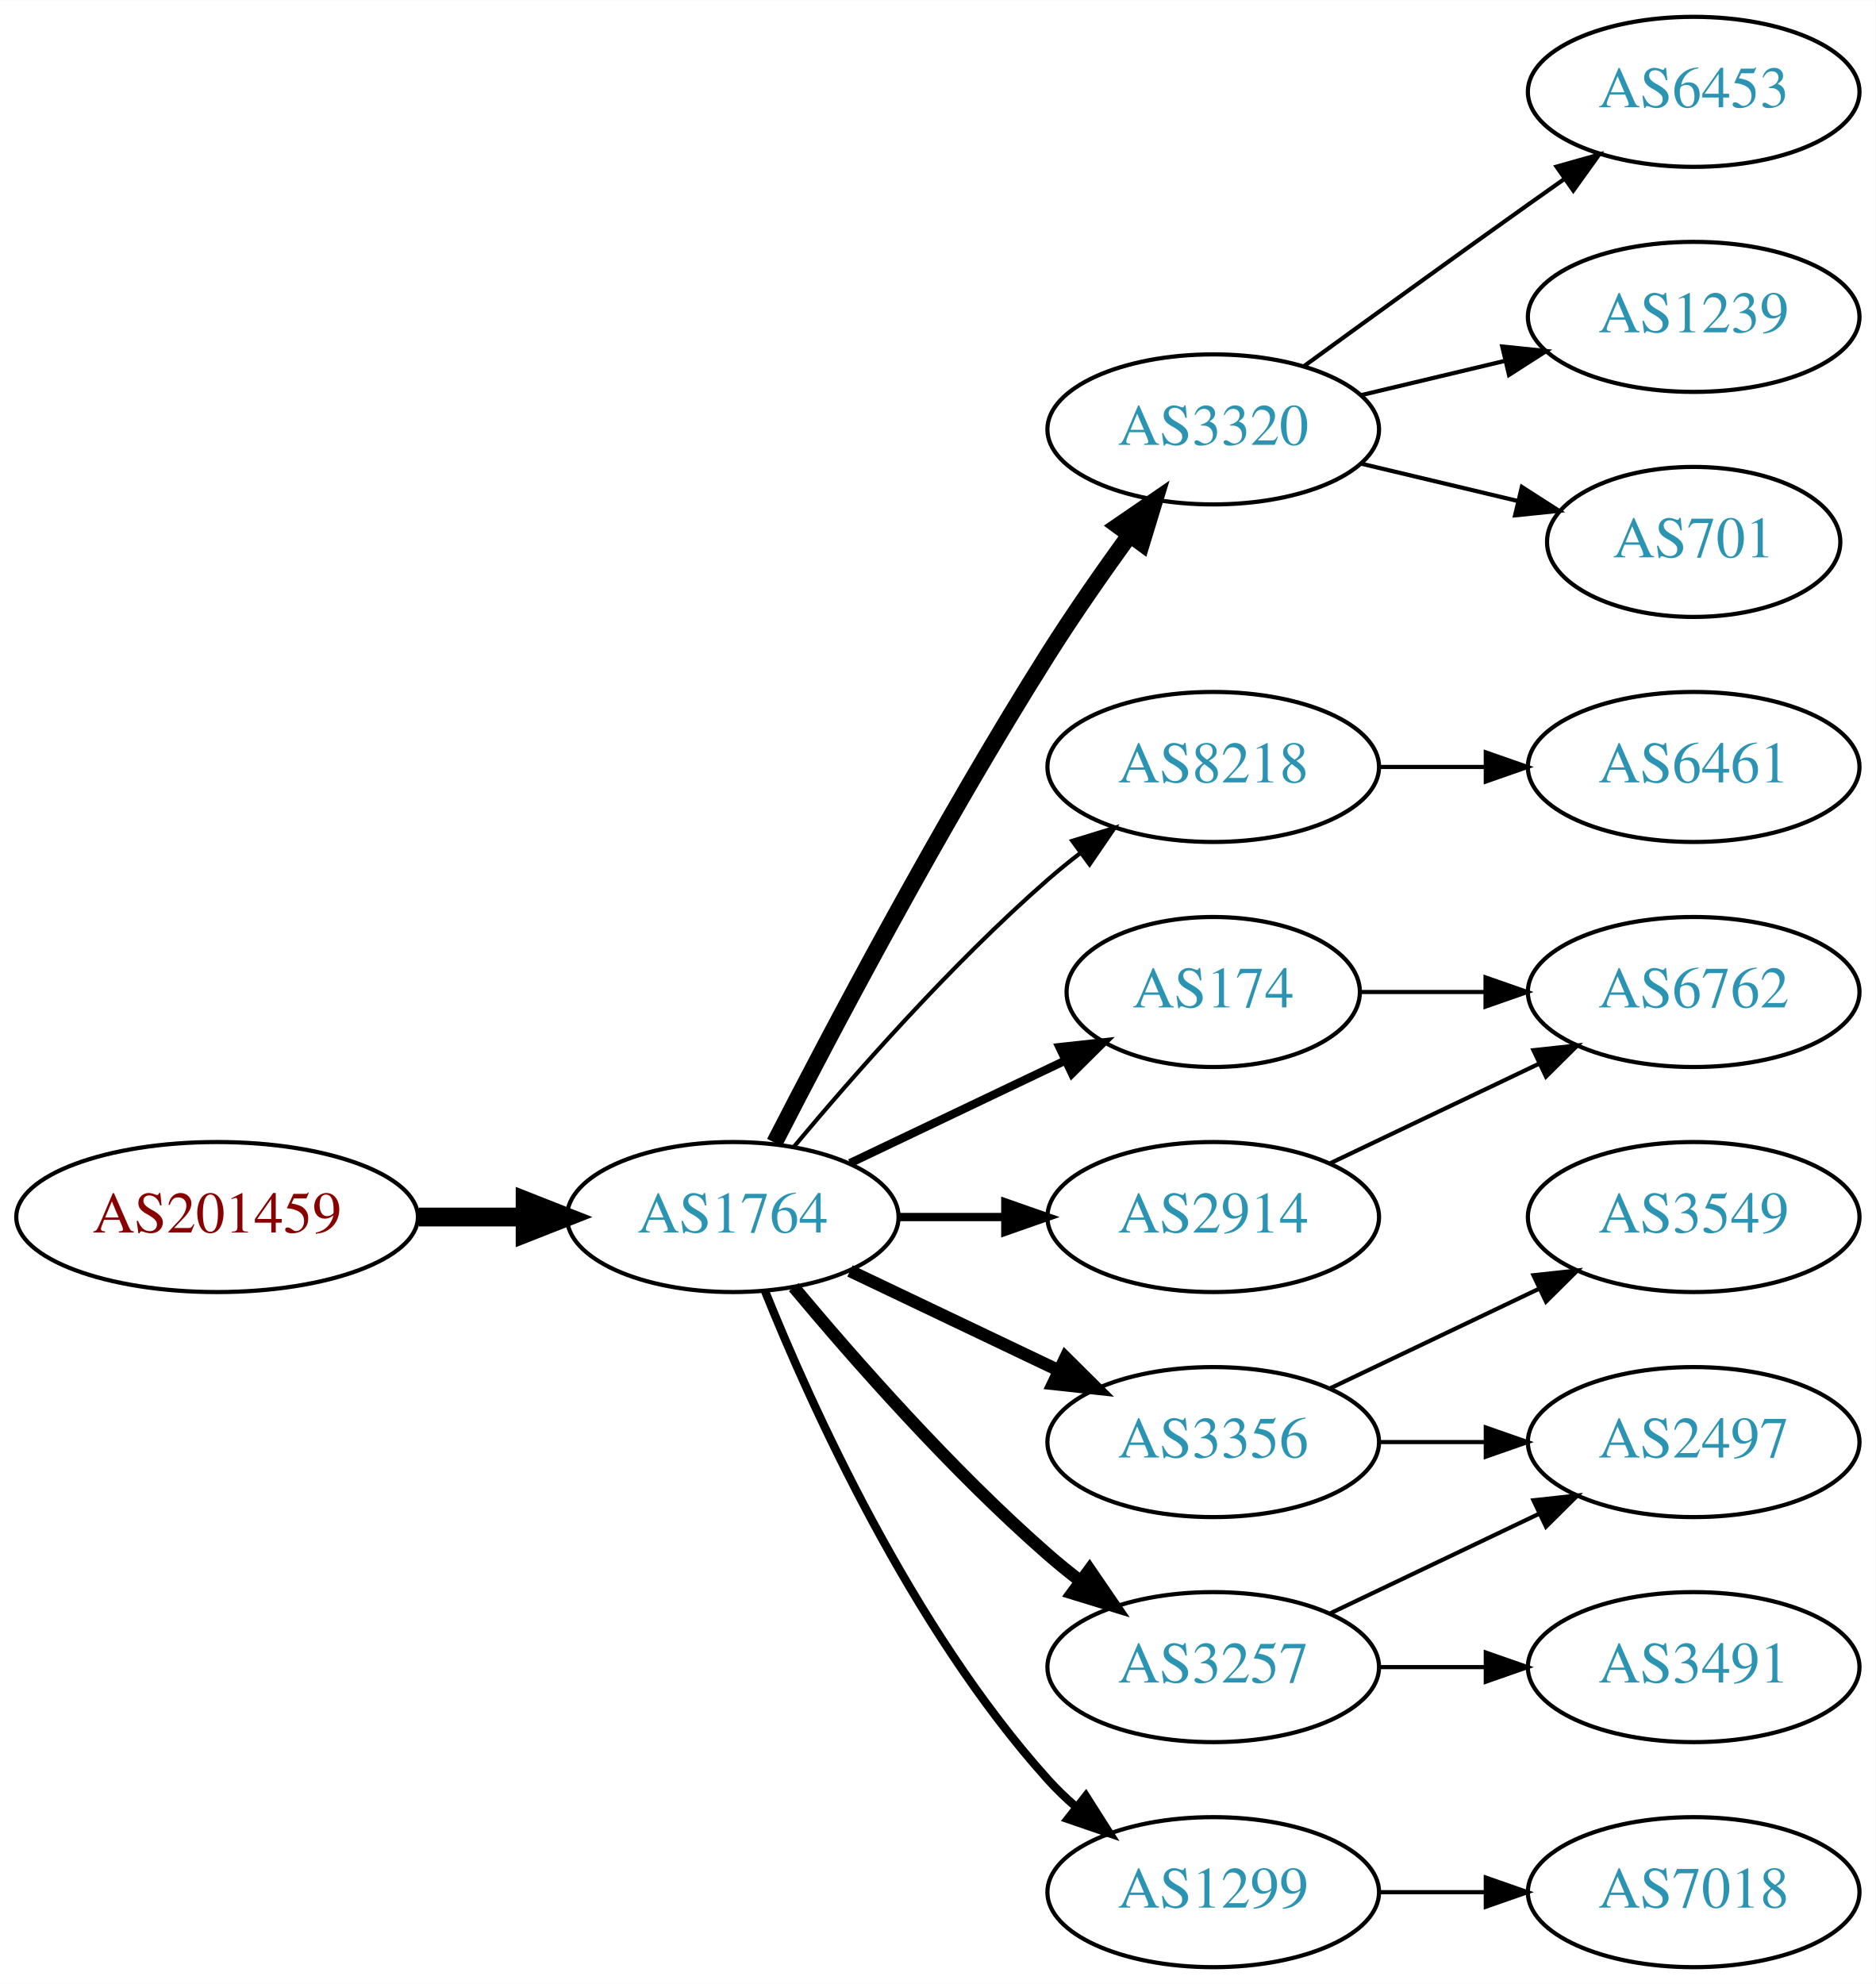
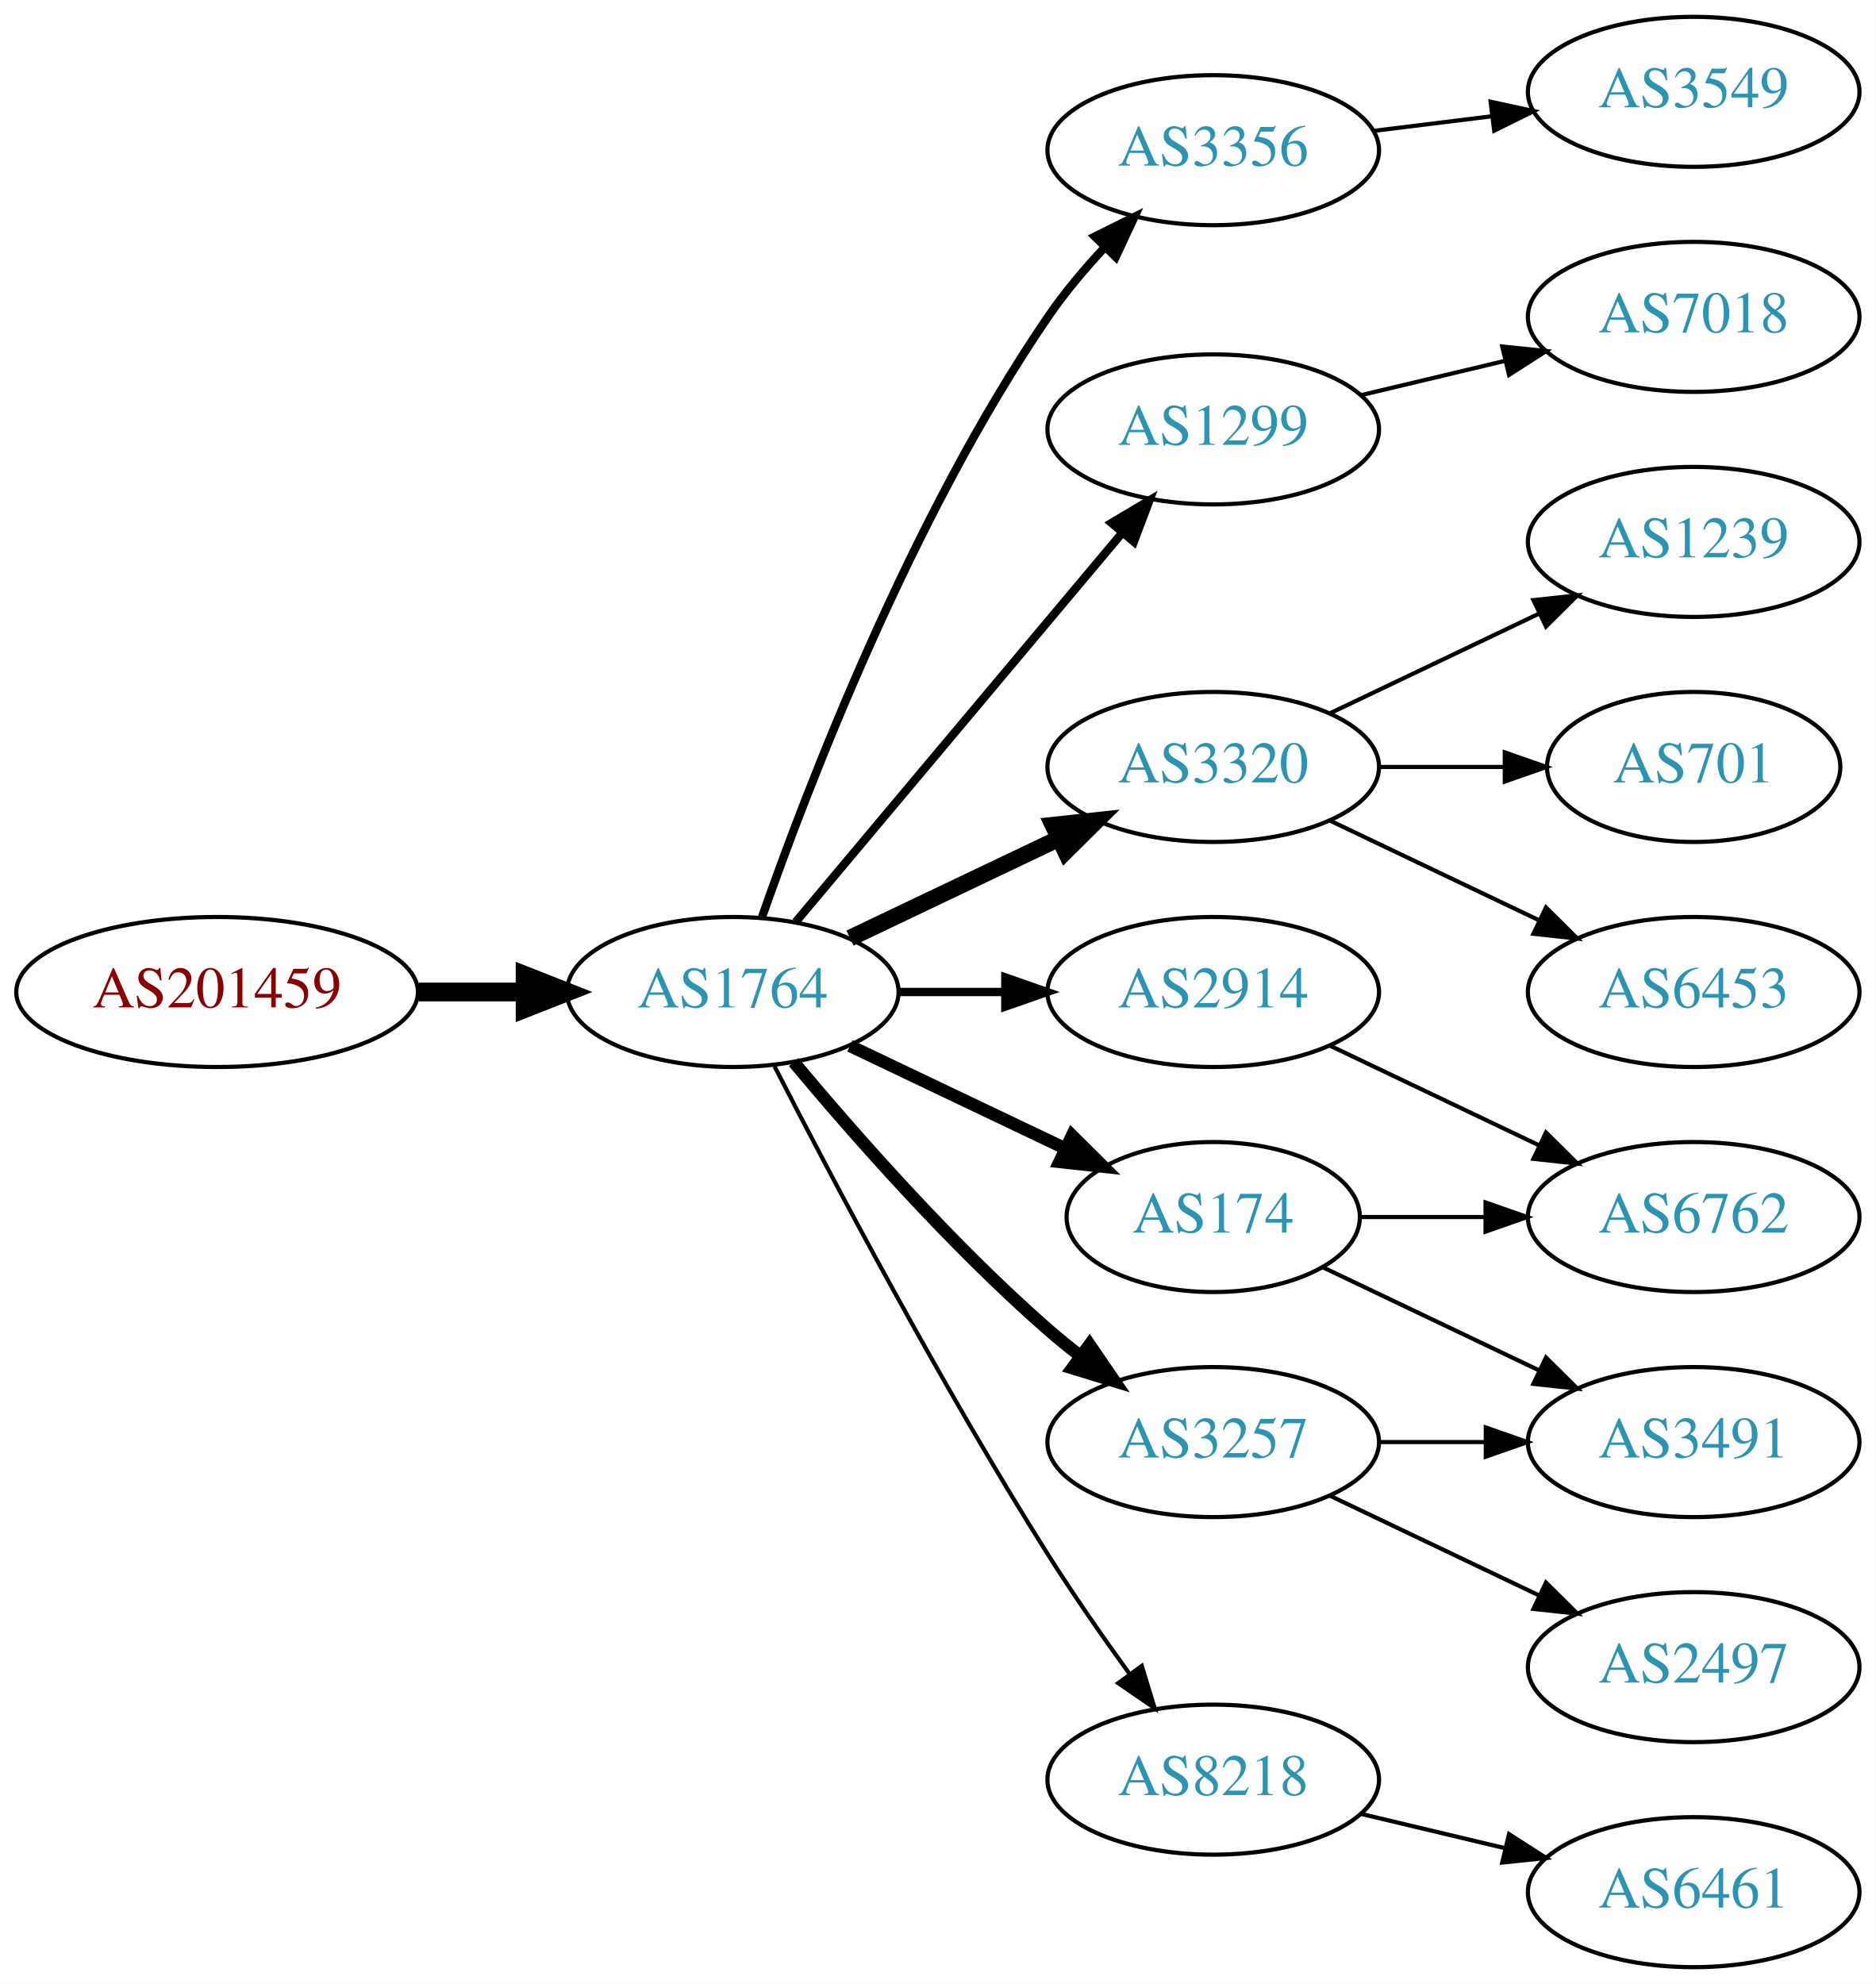
<svg xmlns="http://www.w3.org/2000/svg" xmlns:xlink="http://www.w3.org/1999/xlink" width="450pt" height="476pt" viewBox="0.00 0.00 450.07 476.00">
  <g id="graph0" class="graph" transform="scale(1 1) rotate(0) translate(4 472)">
    <polygon fill="white" stroke="none" points="-4,4 -4,-472 446.07,-472 446.07,4 -4,4" />
    <g id="node1" class="node">
      <g id="a_node1">
        <a xlink:href="/asn/201459" xlink:title="AS201459 ~ Andrea Illsinger [AT]">
-           <ellipse fill="#ffffff" stroke="black" cx="48.096" cy="-180" rx="48.192" ry="18" />
-           <text text-anchor="middle" x="48.096" y="-176.3" font-family="Times,serif" font-size="14.00" fill="#880000">AS201459</text>
+           <ellipse fill="#ffffff" stroke="black" cx="48.096" cy="-234" rx="48.192" ry="18" />
+           <text text-anchor="middle" x="48.096" y="-230.3" font-family="Times,serif" font-size="14.00" fill="#880000">AS201459</text>
        </a>
      </g>
    </g>
    <g id="node2" class="node">
      <g id="a_node2">
        <a xlink:href="/asn/1764" xlink:title="AS1764 ~ NEXTLAYER-AS [AT]">
-           <ellipse fill="#ffffff" stroke="black" cx="171.838" cy="-180" rx="39.794" ry="18" />
-           <text text-anchor="middle" x="171.838" y="-176.3" font-family="Times,serif" font-size="14.00" fill="#2c94b3">AS1764</text>
+           <ellipse fill="#ffffff" stroke="black" cx="171.838" cy="-234" rx="39.794" ry="18" />
+           <text text-anchor="middle" x="171.838" y="-230.3" font-family="Times,serif" font-size="14.00" fill="#2c94b3">AS1764</text>
        </a>
      </g>
    </g>
    <g id="edge1" class="edge">
-       <path fill="none" stroke="black" stroke-width="4.5" d="M96.513,-180C104.867,-180 113.577,-180 121.969,-180" />
-       <polygon fill="black" stroke="black" stroke-width="4.5" points="122.004,-183.938 132.004,-180 122.004,-176.063 122.004,-183.938" />
+       <path fill="none" stroke="black" stroke-width="4.5" d="M96.513,-234C104.867,-234 113.577,-234 121.969,-234" />
+       <polygon fill="black" stroke="black" stroke-width="4.5" points="122.004,-237.938 132.004,-234 122.004,-230.063 122.004,-237.938" />
    </g>
    <g id="node3" class="node">
      <g id="a_node3">
-         <a xlink:href="/asn/3320" xlink:title="AS3320 ~ DTAG [DE]">
-           <ellipse fill="#ffffff" stroke="black" cx="287.131" cy="-369" rx="39.794" ry="18" />
-           <text text-anchor="middle" x="287.131" y="-365.3" font-family="Times,serif" font-size="14.00" fill="#2c94b3">AS3320</text>
+         <a xlink:href="/asn/3356" xlink:title="AS3356 ~ Level 3 Parent, LLC [US]">
+           <ellipse fill="#ffffff" stroke="black" cx="287.131" cy="-436" rx="39.794" ry="18" />
+           <text text-anchor="middle" x="287.131" y="-432.3" font-family="Times,serif" font-size="14.00" fill="#2c94b3">AS3356</text>
        </a>
      </g>
    </g>
    <g id="edge2" class="edge">
-       <path fill="none" stroke="black" stroke-width="4" d="M181.864,-197.852C195.3,-224.055 221.75,-274.237 247.484,-315 253.547,-324.604 260.667,-334.813 267.133,-343.739" />
-       <polygon fill="black" stroke="black" stroke-width="4" points="264.339,-345.848 273.075,-351.843 269.984,-341.709 264.339,-345.848" />
+       <path fill="none" stroke="black" stroke-width="2" d="M178.882,-252.048C189.764,-283.106 214.613,-347.95 247.484,-396 251.441,-401.783 256.259,-407.501 261.133,-412.727" />
+       <polygon fill="black" stroke="black" stroke-width="2" points="258.728,-415.274 268.22,-419.981 263.735,-410.382 258.728,-415.274" />
    </g>
    <g id="node4" class="node">
      <g id="a_node4">
-         <a xlink:href="/asn/8218" xlink:title="AS8218 ~ legacy Neotelecoms [FR]">
-           <ellipse fill="#ffffff" stroke="black" cx="287.131" cy="-288" rx="39.794" ry="18" />
-           <text text-anchor="middle" x="287.131" y="-284.3" font-family="Times,serif" font-size="14.00" fill="#2c94b3">AS8218</text>
+         <a xlink:href="/asn/1299" xlink:title="AS1299 ~ Telia Carrier [EU]">
+           <ellipse fill="#ffffff" stroke="black" cx="287.131" cy="-369" rx="39.794" ry="18" />
+           <text text-anchor="middle" x="287.131" y="-365.3" font-family="Times,serif" font-size="14.00" fill="#2c94b3">AS1299</text>
        </a>
      </g>
    </g>
    <g id="edge3" class="edge">
-       <path fill="none" stroke="black" d="M186.468,-196.817C200.751,-213.929 224.297,-240.745 247.484,-261 249.95,-263.154 252.589,-265.294 255.286,-267.372" />
-       <polygon fill="black" stroke="black" points="253.311,-270.264 263.44,-273.37 257.459,-264.625 253.311,-270.264" />
+       <path fill="none" stroke="black" stroke-width="2" d="M186.958,-250.825C206.632,-274.269 242.436,-316.934 265.215,-344.076" />
+       <polygon fill="black" stroke="black" stroke-width="2" points="262.724,-346.553 271.833,-351.963 268.086,-342.053 262.724,-346.553" />
    </g>
    <g id="node5" class="node">
      <g id="a_node5">
-         <a xlink:href="/asn/3356" xlink:title="AS3356 ~ Level 3 Parent, LLC [US]">
-           <ellipse fill="#ffffff" stroke="black" cx="287.131" cy="-126" rx="39.794" ry="18" />
-           <text text-anchor="middle" x="287.131" y="-122.3" font-family="Times,serif" font-size="14.00" fill="#2c94b3">AS3356</text>
+         <a xlink:href="/asn/3320" xlink:title="AS3320 ~ DTAG [DE]">
+           <ellipse fill="#ffffff" stroke="black" cx="287.131" cy="-288" rx="39.794" ry="18" />
+           <text text-anchor="middle" x="287.131" y="-284.3" font-family="Times,serif" font-size="14.00" fill="#2c94b3">AS3320</text>
        </a>
      </g>
    </g>
    <g id="edge4" class="edge">
-       <path fill="none" stroke="black" stroke-width="3" d="M199.974,-167.066C214.968,-159.919 233.789,-150.948 250.013,-143.215" />
-       <polygon fill="black" stroke="black" stroke-width="3" points="251.695,-146.291 259.216,-138.829 248.683,-139.972 251.695,-146.291" />
+       <path fill="none" stroke="black" stroke-width="4" d="M199.974,-246.934C214.968,-254.081 233.789,-263.052 250.013,-270.785" />
+       <polygon fill="black" stroke="black" stroke-width="4" points="248.683,-274.028 259.216,-275.171 251.695,-267.709 248.683,-274.028" />
    </g>
    <g id="node6" class="node">
      <g id="a_node6">
        <a xlink:href="/asn/2914" xlink:title="AS2914 ~ NTT America, Inc. [US]">
-           <ellipse fill="#ffffff" stroke="black" cx="287.131" cy="-180" rx="39.794" ry="18" />
-           <text text-anchor="middle" x="287.131" y="-176.3" font-family="Times,serif" font-size="14.00" fill="#2c94b3">AS2914</text>
+           <ellipse fill="#ffffff" stroke="black" cx="287.131" cy="-234" rx="39.794" ry="18" />
+           <text text-anchor="middle" x="287.131" y="-230.3" font-family="Times,serif" font-size="14.00" fill="#2c94b3">AS2914</text>
        </a>
      </g>
    </g>
    <g id="edge5" class="edge">
-       <path fill="none" stroke="black" stroke-width="2" d="M211.51,-180C219.713,-180 228.477,-180 237.009,-180" />
-       <polygon fill="black" stroke="black" stroke-width="2" points="237.248,-183.5 247.248,-180 237.248,-176.5 237.248,-183.5" />
+       <path fill="none" stroke="black" stroke-width="2" d="M211.51,-234C219.713,-234 228.477,-234 237.009,-234" />
+       <polygon fill="black" stroke="black" stroke-width="2" points="237.248,-237.5 247.248,-234 237.248,-230.5 237.248,-237.5" />
    </g>
    <g id="node7" class="node">
      <g id="a_node7">
-         <a xlink:href="/asn/1299" xlink:title="AS1299 ~ Telia Carrier [EU]">
-           <ellipse fill="#ffffff" stroke="black" cx="287.131" cy="-18" rx="39.794" ry="18" />
-           <text text-anchor="middle" x="287.131" y="-14.3" font-family="Times,serif" font-size="14.00" fill="#2c94b3">AS1299</text>
+         <a xlink:href="/asn/3257" xlink:title="AS3257 ~ GTT [DE]">
+           <ellipse fill="#ffffff" stroke="black" cx="287.131" cy="-126" rx="39.794" ry="18" />
+           <text text-anchor="middle" x="287.131" y="-122.3" font-family="Times,serif" font-size="14.00" fill="#2c94b3">AS3257</text>
        </a>
      </g>
    </g>
    <g id="edge6" class="edge">
-       <path fill="none" stroke="black" stroke-width="2" d="M179.586,-162.213C190.637,-134.757 214.69,-81.422 247.484,-45 249.487,-42.776 251.706,-40.637 254.038,-38.603" />
-       <polygon fill="black" stroke="black" stroke-width="2" points="256.569,-41.065 262.257,-32.127 252.236,-35.567 256.569,-41.065" />
+       <path fill="none" stroke="black" stroke-width="3" d="M186.468,-217.183C200.751,-200.071 224.297,-173.255 247.484,-153 249.95,-150.846 252.589,-148.706 255.286,-146.628" />
+       <polygon fill="black" stroke="black" stroke-width="3" points="257.459,-149.375 263.44,-140.63 253.311,-143.736 257.459,-149.375" />
    </g>
    <g id="node8" class="node">
      <g id="a_node8">
        <a xlink:href="/asn/174" xlink:title="AS174 ~ Cogent Communications [US]">
-           <ellipse fill="#ffffff" stroke="black" cx="287.131" cy="-234" rx="35.194" ry="18" />
-           <text text-anchor="middle" x="287.131" y="-230.3" font-family="Times,serif" font-size="14.00" fill="#2c94b3">AS174</text>
+           <ellipse fill="#ffffff" stroke="black" cx="287.131" cy="-180" rx="35.194" ry="18" />
+           <text text-anchor="middle" x="287.131" y="-176.3" font-family="Times,serif" font-size="14.00" fill="#2c94b3">AS174</text>
        </a>
      </g>
    </g>
    <g id="edge7" class="edge">
-       <path fill="none" stroke="black" stroke-width="2" d="M199.974,-192.934C215.406,-200.29 234.892,-209.577 251.427,-217.459" />
-       <polygon fill="black" stroke="black" stroke-width="2" points="250.236,-220.768 260.769,-221.911 253.247,-214.449 250.236,-220.768" />
+       <path fill="none" stroke="black" stroke-width="3" d="M199.974,-221.066C215.406,-213.71 234.892,-204.423 251.427,-196.541" />
+       <polygon fill="black" stroke="black" stroke-width="3" points="253.247,-199.551 260.769,-192.089 250.236,-193.232 253.247,-199.551" />
    </g>
    <g id="node9" class="node">
      <g id="a_node9">
-         <a xlink:href="/asn/3257" xlink:title="AS3257 ~ GTT [DE]">
-           <ellipse fill="#ffffff" stroke="black" cx="287.131" cy="-72" rx="39.794" ry="18" />
-           <text text-anchor="middle" x="287.131" y="-68.3" font-family="Times,serif" font-size="14.00" fill="#2c94b3">AS3257</text>
+         <a xlink:href="/asn/8218" xlink:title="AS8218 ~ legacy Neotelecoms [FR]">
+           <ellipse fill="#ffffff" stroke="black" cx="287.131" cy="-45" rx="39.794" ry="18" />
+           <text text-anchor="middle" x="287.131" y="-41.3" font-family="Times,serif" font-size="14.00" fill="#2c94b3">AS8218</text>
        </a>
      </g>
    </g>
    <g id="edge8" class="edge">
-       <path fill="none" stroke="black" stroke-width="3" d="M186.468,-163.183C200.751,-146.071 224.297,-119.255 247.484,-99 249.95,-96.846 252.589,-94.706 255.286,-92.628" />
-       <polygon fill="black" stroke="black" stroke-width="3" points="257.459,-95.375 263.44,-86.63 253.311,-89.736 257.459,-95.375" />
+       <path fill="none" stroke="black" d="M181.864,-216.148C195.3,-189.945 221.75,-139.763 247.484,-99 253.547,-89.396 260.667,-79.187 267.133,-70.261" />
+       <polygon fill="black" stroke="black" points="269.984,-72.291 273.075,-62.157 264.339,-68.152 269.984,-72.291" />
    </g>
    <g id="node10" class="node">
      <g id="a_node10">
-         <a xlink:href="/asn/6453" xlink:title="AS6453 ~ TATA COMMUNICATIONS (AMERICA) INC [US]">
+         <a xlink:href="/asn/3549" xlink:title="AS3549 ~ Level 3 Parent, LLC [US]">
          <ellipse fill="#ffffff" stroke="black" cx="402.424" cy="-450" rx="39.794" ry="18" />
-           <text text-anchor="middle" x="402.424" y="-446.3" font-family="Times,serif" font-size="14.00" fill="#2c94b3">AS6453</text>
+           <text text-anchor="middle" x="402.424" y="-446.3" font-family="Times,serif" font-size="14.00" fill="#2c94b3">AS3549</text>
        </a>
      </g>
    </g>
    <g id="edge9" class="edge">
-       <path fill="none" stroke="black" d="M308.979,-384.222C323.913,-395.091 344.527,-410.025 362.777,-423 365.598,-425.005 368.541,-427.085 371.489,-429.159" />
-       <polygon fill="black" stroke="black" points="369.516,-432.05 379.714,-434.926 373.535,-426.319 369.516,-432.05" />
+       <path fill="none" stroke="black" d="M325.541,-440.623C334.629,-441.746 344.466,-442.962 353.951,-444.134" />
+       <polygon fill="black" stroke="black" points="353.699,-447.629 364.053,-445.382 354.558,-440.682 353.699,-447.629" />
+     </g>
+     <g id="node17" class="node">
+       <g id="a_node17">
+         <a xlink:href="/asn/7018" xlink:title="AS7018 ~ AT&amp;T Services, Inc. [US]">
+           <ellipse fill="#ffffff" stroke="black" cx="402.424" cy="-396" rx="39.794" ry="18" />
+           <text text-anchor="middle" x="402.424" y="-392.3" font-family="Times,serif" font-size="14.00" fill="#2c94b3">AS7018</text>
+         </a>
+       </g>
+     </g>
+     <g id="edge18" class="edge">
+       <path fill="none" stroke="black" d="M322.738,-377.248C333.609,-379.838 345.764,-382.735 357.206,-385.462" />
+       <polygon fill="black" stroke="black" points="356.49,-388.889 367.029,-387.803 358.112,-382.08 356.49,-388.889" />
    </g>
    <g id="node11" class="node">
      <g id="a_node11">
        <a xlink:href="/asn/1239" xlink:title="AS1239 ~ Sprint [US]">
-           <ellipse fill="#ffffff" stroke="black" cx="402.424" cy="-396" rx="39.794" ry="18" />
-           <text text-anchor="middle" x="402.424" y="-392.3" font-family="Times,serif" font-size="14.00" fill="#2c94b3">AS1239</text>
+           <ellipse fill="#ffffff" stroke="black" cx="402.424" cy="-342" rx="39.794" ry="18" />
+           <text text-anchor="middle" x="402.424" y="-338.3" font-family="Times,serif" font-size="14.00" fill="#2c94b3">AS1239</text>
        </a>
      </g>
    </g>
    <g id="edge10" class="edge">
-       <path fill="none" stroke="black" d="M322.738,-377.248C333.609,-379.838 345.764,-382.735 357.206,-385.462" />
-       <polygon fill="black" stroke="black" points="356.49,-388.889 367.029,-387.803 358.112,-382.08 356.49,-388.889" />
+       <path fill="none" stroke="black" d="M315.267,-300.934C330.261,-308.081 349.082,-317.052 365.306,-324.785" />
+       <polygon fill="black" stroke="black" points="363.976,-328.028 374.509,-329.171 366.988,-321.709 363.976,-328.028" />
    </g>
    <g id="node12" class="node">
      <g id="a_node12">
        <a xlink:href="/asn/701" xlink:title="AS701 ~ UUNET [US]">
-           <ellipse fill="#ffffff" stroke="black" cx="402.424" cy="-342" rx="35.194" ry="18" />
-           <text text-anchor="middle" x="402.424" y="-338.3" font-family="Times,serif" font-size="14.00" fill="#2c94b3">AS701</text>
+           <ellipse fill="#ffffff" stroke="black" cx="402.424" cy="-288" rx="35.194" ry="18" />
+           <text text-anchor="middle" x="402.424" y="-284.3" font-family="Times,serif" font-size="14.00" fill="#2c94b3">AS701</text>
        </a>
      </g>
    </g>
    <g id="edge11" class="edge">
-       <path fill="none" stroke="black" d="M322.738,-360.752C334.533,-357.942 347.837,-354.771 360.105,-351.847" />
-       <polygon fill="black" stroke="black" points="361.194,-355.186 370.11,-349.463 359.571,-348.376 361.194,-355.186" />
+       <path fill="none" stroke="black" d="M326.803,-288C336.508,-288 346.999,-288 356.962,-288" />
+       <polygon fill="black" stroke="black" points="357.098,-291.5 367.098,-288 357.098,-284.5 357.098,-291.5" />
    </g>
    <g id="node13" class="node">
      <g id="a_node13">
-         <a xlink:href="/asn/6461" xlink:title="AS6461 ~ Zayo Bandwidth [US]">
-           <ellipse fill="#ffffff" stroke="black" cx="402.424" cy="-288" rx="39.794" ry="18" />
-           <text text-anchor="middle" x="402.424" y="-284.3" font-family="Times,serif" font-size="14.00" fill="#2c94b3">AS6461</text>
+         <a xlink:href="/asn/6453" xlink:title="AS6453 ~ TATA COMMUNICATIONS (AMERICA) INC [US]">
+           <ellipse fill="#ffffff" stroke="black" cx="402.424" cy="-234" rx="39.794" ry="18" />
+           <text text-anchor="middle" x="402.424" y="-230.3" font-family="Times,serif" font-size="14.00" fill="#2c94b3">AS6453</text>
        </a>
      </g>
    </g>
    <g id="edge12" class="edge">
-       <path fill="none" stroke="black" d="M326.803,-288C335.006,-288 343.77,-288 352.302,-288" />
-       <polygon fill="black" stroke="black" points="352.541,-291.5 362.541,-288 352.541,-284.5 352.541,-291.5" />
-     </g>
-     <g id="node16" class="node">
-       <g id="a_node16">
-         <a xlink:href="/asn/3549" xlink:title="AS3549 ~ Level 3 Parent, LLC [US]">
-           <ellipse fill="#ffffff" stroke="black" cx="402.424" cy="-180" rx="39.794" ry="18" />
-           <text text-anchor="middle" x="402.424" y="-176.3" font-family="Times,serif" font-size="14.00" fill="#2c94b3">AS3549</text>
-         </a>
-       </g>
-     </g>
-     <g id="edge15" class="edge">
-       <path fill="none" stroke="black" d="M315.267,-138.934C330.261,-146.081 349.082,-155.052 365.306,-162.785" />
-       <polygon fill="black" stroke="black" points="363.976,-166.028 374.509,-167.171 366.988,-159.709 363.976,-166.028" />
-     </g>
-     <g id="node17" class="node">
-       <g id="a_node17">
-         <a xlink:href="/asn/2497" xlink:title="AS2497 ~ Internet Initiative Japan Inc. [JP]">
-           <ellipse fill="#ffffff" stroke="black" cx="402.424" cy="-126" rx="39.794" ry="18" />
-           <text text-anchor="middle" x="402.424" y="-122.3" font-family="Times,serif" font-size="14.00" fill="#2c94b3">AS2497</text>
-         </a>
-       </g>
-     </g>
-     <g id="edge16" class="edge">
-       <path fill="none" stroke="black" d="M326.803,-126C335.006,-126 343.77,-126 352.302,-126" />
-       <polygon fill="black" stroke="black" points="352.541,-129.5 362.541,-126 352.541,-122.5 352.541,-129.5" />
+       <path fill="none" stroke="black" d="M315.267,-275.066C330.261,-267.919 349.082,-258.948 365.306,-251.215" />
+       <polygon fill="black" stroke="black" points="366.988,-254.291 374.509,-246.829 363.976,-247.972 366.988,-254.291" />
    </g>
    <g id="node14" class="node">
      <g id="a_node14">
        <a xlink:href="/asn/6762" xlink:title="AS6762 ~ TELECOM ITALIA SPARKLE S.p.A. [IT]">
-           <ellipse fill="#ffffff" stroke="black" cx="402.424" cy="-234" rx="39.794" ry="18" />
-           <text text-anchor="middle" x="402.424" y="-230.3" font-family="Times,serif" font-size="14.00" fill="#2c94b3">AS6762</text>
+           <ellipse fill="#ffffff" stroke="black" cx="402.424" cy="-180" rx="39.794" ry="18" />
+           <text text-anchor="middle" x="402.424" y="-176.3" font-family="Times,serif" font-size="14.00" fill="#2c94b3">AS6762</text>
        </a>
      </g>
    </g>
    <g id="edge13" class="edge">
-       <path fill="none" stroke="black" d="M315.267,-192.934C330.261,-200.081 349.082,-209.052 365.306,-216.785" />
-       <polygon fill="black" stroke="black" points="363.976,-220.028 374.509,-221.171 366.988,-213.709 363.976,-220.028" />
+       <path fill="none" stroke="black" d="M315.267,-221.066C330.261,-213.919 349.082,-204.948 365.306,-197.215" />
+       <polygon fill="black" stroke="black" points="366.988,-200.291 374.509,-192.829 363.976,-193.972 366.988,-200.291" />
    </g>
    <g id="node15" class="node">
      <g id="a_node15">
-         <a xlink:href="/asn/7018" xlink:title="AS7018 ~ AT&amp;T Services, Inc. [US]">
-           <ellipse fill="#ffffff" stroke="black" cx="402.424" cy="-18" rx="39.794" ry="18" />
-           <text text-anchor="middle" x="402.424" y="-14.3" font-family="Times,serif" font-size="14.00" fill="#2c94b3">AS7018</text>
+         <a xlink:href="/asn/2497" xlink:title="AS2497 ~ Internet Initiative Japan Inc. [JP]">
+           <ellipse fill="#ffffff" stroke="black" cx="402.424" cy="-72" rx="39.794" ry="18" />
+           <text text-anchor="middle" x="402.424" y="-68.3" font-family="Times,serif" font-size="14.00" fill="#2c94b3">AS2497</text>
        </a>
      </g>
    </g>
    <g id="edge14" class="edge">
-       <path fill="none" stroke="black" d="M326.803,-18C335.006,-18 343.77,-18 352.302,-18" />
-       <polygon fill="black" stroke="black" points="352.541,-21.5 362.541,-18 352.541,-14.5 352.541,-21.5" />
+       <path fill="none" stroke="black" d="M315.267,-113.066C330.261,-105.919 349.082,-96.948 365.306,-89.215" />
+       <polygon fill="black" stroke="black" points="366.988,-92.291 374.509,-84.829 363.976,-85.972 366.988,-92.291" />
+     </g>
+     <g id="node16" class="node">
+       <g id="a_node16">
+         <a xlink:href="/asn/3491" xlink:title="AS3491 ~ PCCW Global, Inc. [US]">
+           <ellipse fill="#ffffff" stroke="black" cx="402.424" cy="-126" rx="39.794" ry="18" />
+           <text text-anchor="middle" x="402.424" y="-122.3" font-family="Times,serif" font-size="14.00" fill="#2c94b3">AS3491</text>
+         </a>
+       </g>
+     </g>
+     <g id="edge15" class="edge">
+       <path fill="none" stroke="black" d="M326.803,-126C335.006,-126 343.77,-126 352.302,-126" />
+       <polygon fill="black" stroke="black" points="352.541,-129.5 362.541,-126 352.541,-122.5 352.541,-129.5" />
+     </g>
+     <g id="edge16" class="edge">
+       <path fill="none" stroke="black" d="M322.43,-180C331.807,-180 342.158,-180 352.192,-180" />
+       <polygon fill="black" stroke="black" points="352.481,-183.5 362.481,-180 352.481,-176.5 352.481,-183.5" />
    </g>
    <g id="edge17" class="edge">
-       <path fill="none" stroke="black" d="M322.43,-234C331.807,-234 342.158,-234 352.192,-234" />
-       <polygon fill="black" stroke="black" points="352.481,-237.5 362.481,-234 352.481,-230.5 352.481,-237.5" />
-     </g>
-     <g id="edge19" class="edge">
-       <path fill="none" stroke="black" d="M315.267,-84.934C330.261,-92.081 349.082,-101.052 365.306,-108.785" />
-       <polygon fill="black" stroke="black" points="363.976,-112.028 374.509,-113.171 366.988,-105.709 363.976,-112.028" />
+       <path fill="none" stroke="black" d="M313.556,-167.881C328.859,-160.587 348.582,-151.186 365.464,-143.14" />
+       <polygon fill="black" stroke="black" points="366.983,-146.293 374.504,-138.831 363.971,-139.974 366.983,-146.293" />
    </g>
    <g id="node18" class="node">
      <g id="a_node18">
-         <a xlink:href="/asn/3491" xlink:title="AS3491 ~ PCCW Global, Inc. [US]">
-           <ellipse fill="#ffffff" stroke="black" cx="402.424" cy="-72" rx="39.794" ry="18" />
-           <text text-anchor="middle" x="402.424" y="-68.3" font-family="Times,serif" font-size="14.00" fill="#2c94b3">AS3491</text>
-         </a>
-       </g>
-     </g>
-     <g id="edge18" class="edge">
-       <path fill="none" stroke="black" d="M326.803,-72C335.006,-72 343.77,-72 352.302,-72" />
-       <polygon fill="black" stroke="black" points="352.541,-75.5 362.541,-72 352.541,-68.5 352.541,-75.5" />
+         <a xlink:href="/asn/6461" xlink:title="AS6461 ~ Zayo Bandwidth [US]">
+           <ellipse fill="#ffffff" stroke="black" cx="402.424" cy="-18" rx="39.794" ry="18" />
+           <text text-anchor="middle" x="402.424" y="-14.3" font-family="Times,serif" font-size="14.00" fill="#2c94b3">AS6461</text>
+         </a>
+       </g>
+     </g>
+     <g id="edge19" class="edge">
+       <path fill="none" stroke="black" d="M322.738,-36.752C333.609,-34.162 345.764,-31.265 357.206,-28.538" />
+       <polygon fill="black" stroke="black" points="358.112,-31.92 367.029,-26.197 356.49,-25.111 358.112,-31.92" />
    </g>
  </g>
</svg>
